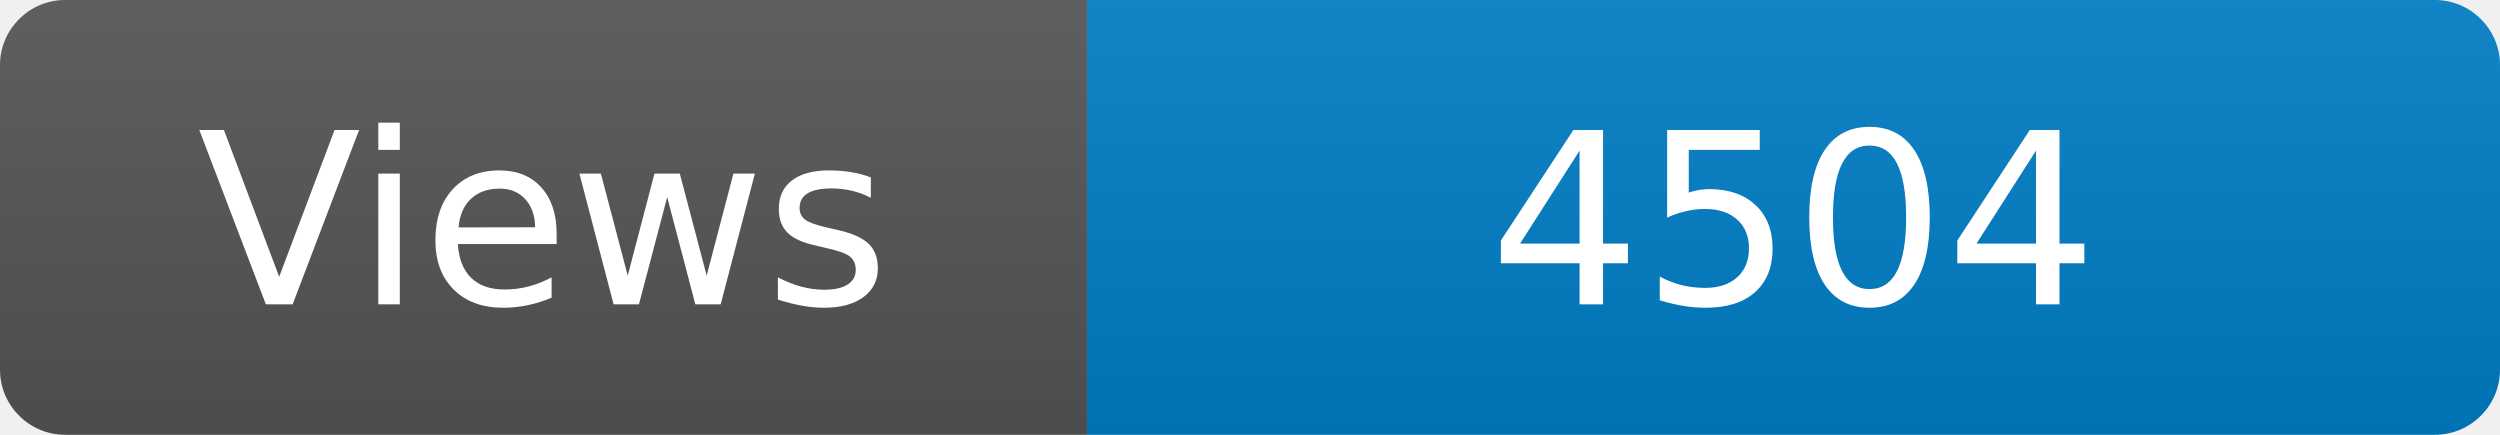
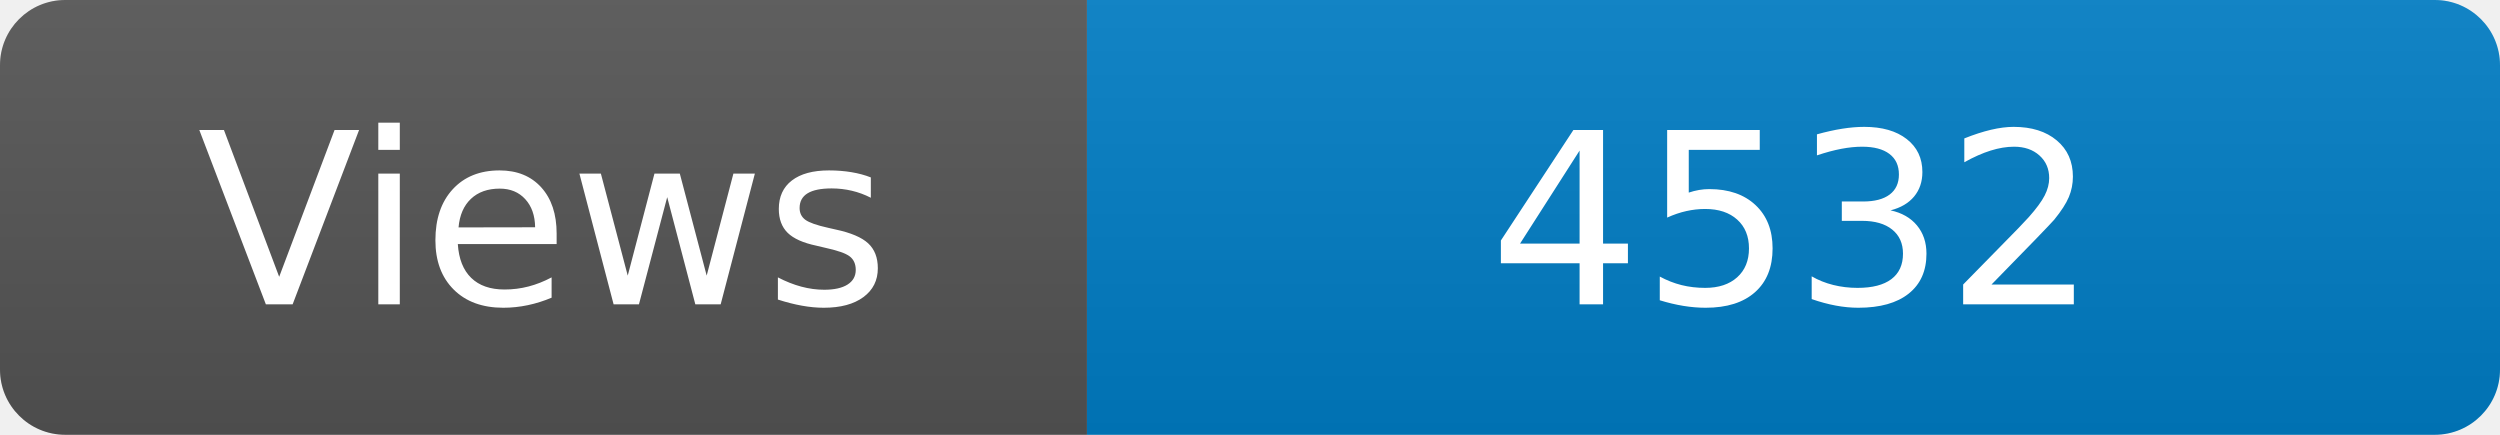
<svg xmlns="http://www.w3.org/2000/svg" width="115" height="20" role="img" aria-label="Maintained?: yes">
  <linearGradient id="s" x2="0" y2="100%">
    <stop offset="0" stop-color="#bbb" stop-opacity=".1" />
    <stop offset="1" stop-opacity=".1" />
  </linearGradient>
  <clipPath id="r">
    <rect width="115" height="20" rx="3" fill="#fff" />
  </clipPath>
  <g clip-path="url(#r)">
    <rect width="50" height="20" fill="#555" />
    <rect x="50" width="160" height="20" fill="#007ec6" />
    <rect width="115" height="20" fill="url(#s)" />
  </g>
  <g fill="#fff" text-anchor="middle" font-family="Verdana,Geneva,DejaVu Sans,sans-serif" font-size="110">
    <text x="250" y="140" transform="scale(.1)" fill="#fff">Views</text>
-     <text x="825" y="140" transform="scale(.1)" fill="#fff">4504</text>
+     <text x="825" y="140" transform="scale(.1)" fill="#fff">4532</text>
  </g>
</svg>
